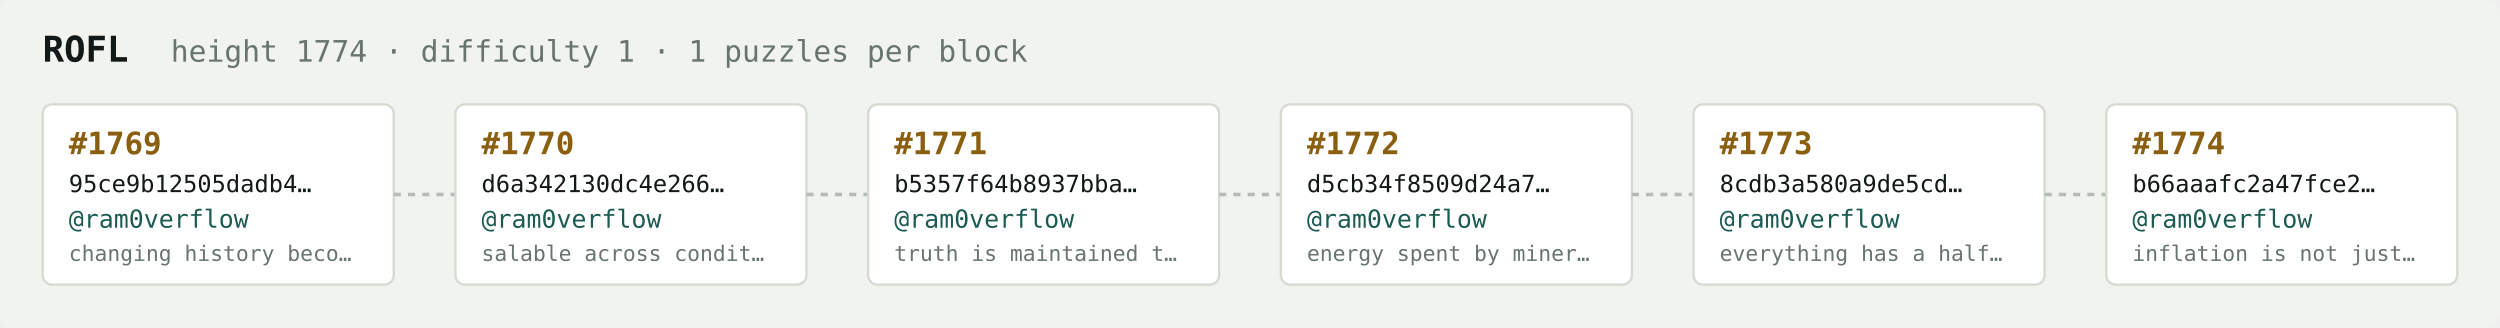
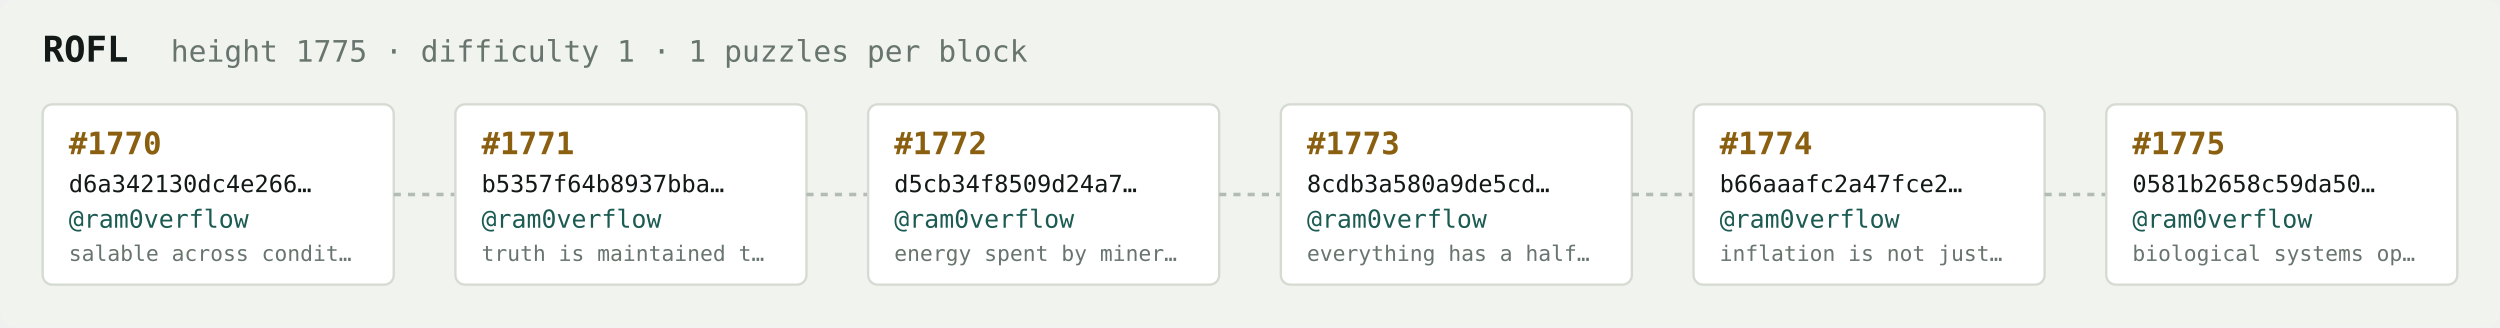
<svg xmlns="http://www.w3.org/2000/svg" width="1054" height="138" viewBox="0 0 1054 138" font-family="ui-monospace,SFMono-Regular,Menlo,monospace">
  <rect fill="#f1f3ef" width="1054" height="138" rx="6" />
  <text x="18" y="26" fill="#121916" font-size="15" font-weight="700">ROFL</text>
-   <text x="72" y="26" fill="#68746e" font-size="12.5">height 1774 · difficulty 1 · 1 puzzles per block</text>
+   <text x="72" y="26" fill="#68746e" font-size="12.5">height 1775 · difficulty 1 · 1 puzzles per block</text>
  <rect x="18" y="44" width="148" height="76" rx="4" fill="#ffffff" stroke="#d5dbd2" stroke-width="1" />
-   <text x="29" y="65" fill="#8a5f10" font-size="13" font-weight="700">#1769</text>
-   <text x="29" y="81" fill="#121916" font-size="10">95ce9b12505dadb4…</text>
+   <text x="29" y="65" fill="#8a5f10" font-size="13" font-weight="700">#1770</text>
+   <text x="29" y="81" fill="#121916" font-size="10">d6a342130dc4e266…</text>
  <text x="29" y="96" fill="#1c5b52" font-size="10.5">@ram0verflow</text>
-   <text x="29" y="110" fill="#68746e" font-size="9">changing history beco…</text>
+   <text x="29" y="110" fill="#68746e" font-size="9">salable across condit…</text>
  <line x1="166" y1="82.0" x2="192" y2="82.0" stroke="#b3bcb4" stroke-width="1.5" stroke-dasharray="3 3" />
  <rect x="192" y="44" width="148" height="76" rx="4" fill="#ffffff" stroke="#d5dbd2" stroke-width="1" />
-   <text x="203" y="65" fill="#8a5f10" font-size="13" font-weight="700">#1770</text>
-   <text x="203" y="81" fill="#121916" font-size="10">d6a342130dc4e266…</text>
+   <text x="203" y="65" fill="#8a5f10" font-size="13" font-weight="700">#1771</text>
+   <text x="203" y="81" fill="#121916" font-size="10">b5357f64b8937bba…</text>
  <text x="203" y="96" fill="#1c5b52" font-size="10.5">@ram0verflow</text>
-   <text x="203" y="110" fill="#68746e" font-size="9">salable across condit…</text>
+   <text x="203" y="110" fill="#68746e" font-size="9">truth is maintained t…</text>
  <line x1="340" y1="82.0" x2="366" y2="82.0" stroke="#b3bcb4" stroke-width="1.5" stroke-dasharray="3 3" />
  <rect x="366" y="44" width="148" height="76" rx="4" fill="#ffffff" stroke="#d5dbd2" stroke-width="1" />
-   <text x="377" y="65" fill="#8a5f10" font-size="13" font-weight="700">#1771</text>
-   <text x="377" y="81" fill="#121916" font-size="10">b5357f64b8937bba…</text>
+   <text x="377" y="65" fill="#8a5f10" font-size="13" font-weight="700">#1772</text>
+   <text x="377" y="81" fill="#121916" font-size="10">d5cb34f8509d24a7…</text>
  <text x="377" y="96" fill="#1c5b52" font-size="10.5">@ram0verflow</text>
-   <text x="377" y="110" fill="#68746e" font-size="9">truth is maintained t…</text>
+   <text x="377" y="110" fill="#68746e" font-size="9">energy spent by miner…</text>
  <line x1="514" y1="82.0" x2="540" y2="82.0" stroke="#b3bcb4" stroke-width="1.5" stroke-dasharray="3 3" />
  <rect x="540" y="44" width="148" height="76" rx="4" fill="#ffffff" stroke="#d5dbd2" stroke-width="1" />
-   <text x="551" y="65" fill="#8a5f10" font-size="13" font-weight="700">#1772</text>
-   <text x="551" y="81" fill="#121916" font-size="10">d5cb34f8509d24a7…</text>
+   <text x="551" y="65" fill="#8a5f10" font-size="13" font-weight="700">#1773</text>
+   <text x="551" y="81" fill="#121916" font-size="10">8cdb3a580a9de5cd…</text>
  <text x="551" y="96" fill="#1c5b52" font-size="10.5">@ram0verflow</text>
-   <text x="551" y="110" fill="#68746e" font-size="9">energy spent by miner…</text>
+   <text x="551" y="110" fill="#68746e" font-size="9">everything has a half…</text>
  <line x1="688" y1="82.0" x2="714" y2="82.0" stroke="#b3bcb4" stroke-width="1.5" stroke-dasharray="3 3" />
  <rect x="714" y="44" width="148" height="76" rx="4" fill="#ffffff" stroke="#d5dbd2" stroke-width="1" />
-   <text x="725" y="65" fill="#8a5f10" font-size="13" font-weight="700">#1773</text>
-   <text x="725" y="81" fill="#121916" font-size="10">8cdb3a580a9de5cd…</text>
+   <text x="725" y="65" fill="#8a5f10" font-size="13" font-weight="700">#1774</text>
+   <text x="725" y="81" fill="#121916" font-size="10">b66aaafc2a47fce2…</text>
  <text x="725" y="96" fill="#1c5b52" font-size="10.5">@ram0verflow</text>
-   <text x="725" y="110" fill="#68746e" font-size="9">everything has a half…</text>
+   <text x="725" y="110" fill="#68746e" font-size="9">inflation is not just…</text>
  <line x1="862" y1="82.0" x2="888" y2="82.0" stroke="#b3bcb4" stroke-width="1.5" stroke-dasharray="3 3" />
  <rect x="888" y="44" width="148" height="76" rx="4" fill="#ffffff" stroke="#d5dbd2" stroke-width="1" />
-   <text x="899" y="65" fill="#8a5f10" font-size="13" font-weight="700">#1774</text>
-   <text x="899" y="81" fill="#121916" font-size="10">b66aaafc2a47fce2…</text>
+   <text x="899" y="65" fill="#8a5f10" font-size="13" font-weight="700">#1775</text>
+   <text x="899" y="81" fill="#121916" font-size="10">0581b2658c59da50…</text>
  <text x="899" y="96" fill="#1c5b52" font-size="10.5">@ram0verflow</text>
-   <text x="899" y="110" fill="#68746e" font-size="9">inflation is not just…</text>
+   <text x="899" y="110" fill="#68746e" font-size="9">biological systems op…</text>
</svg>
